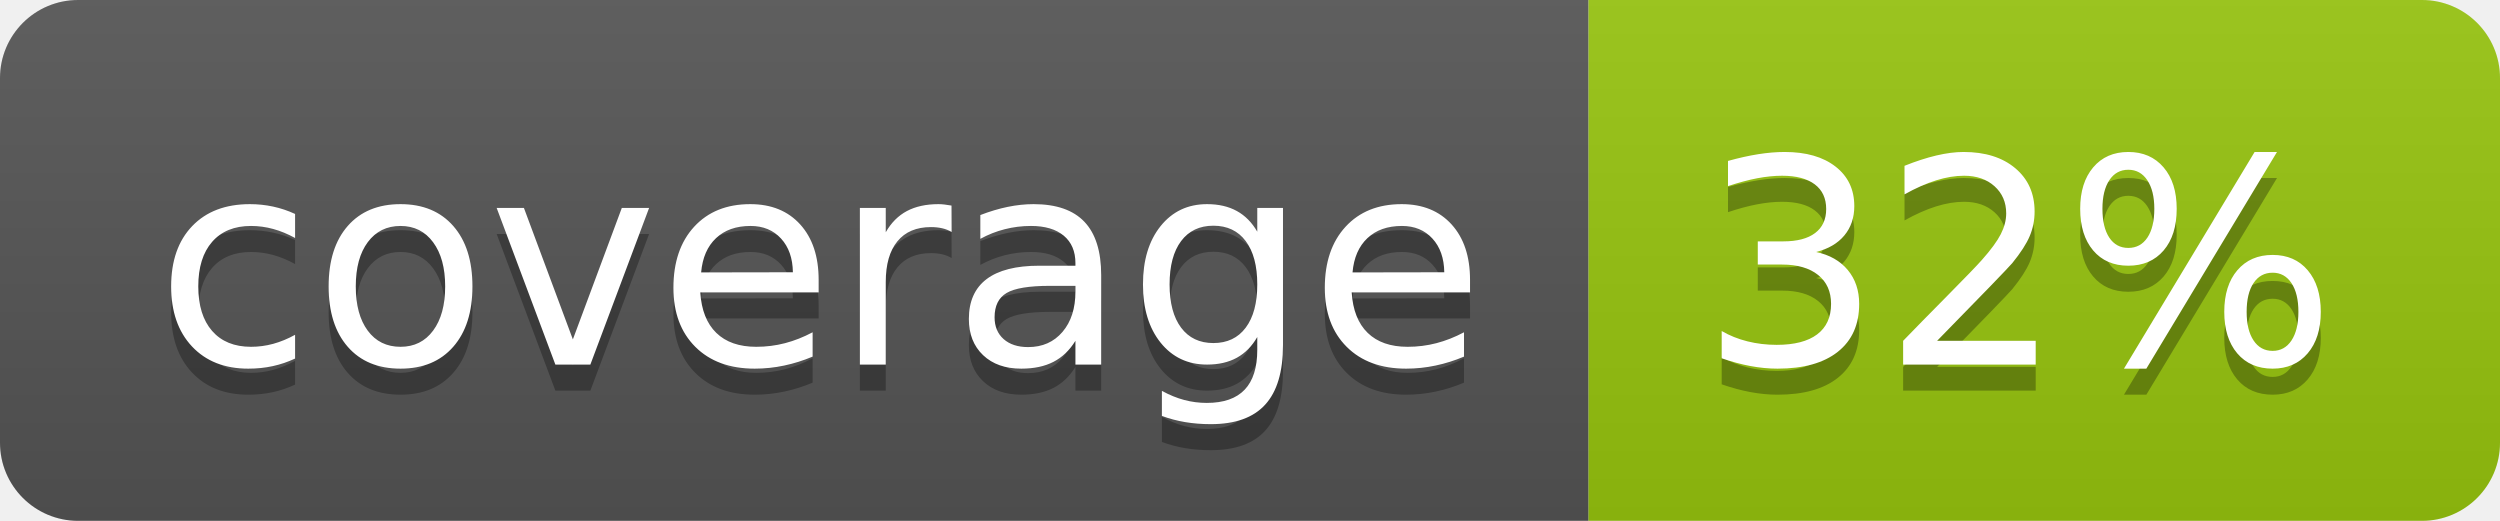
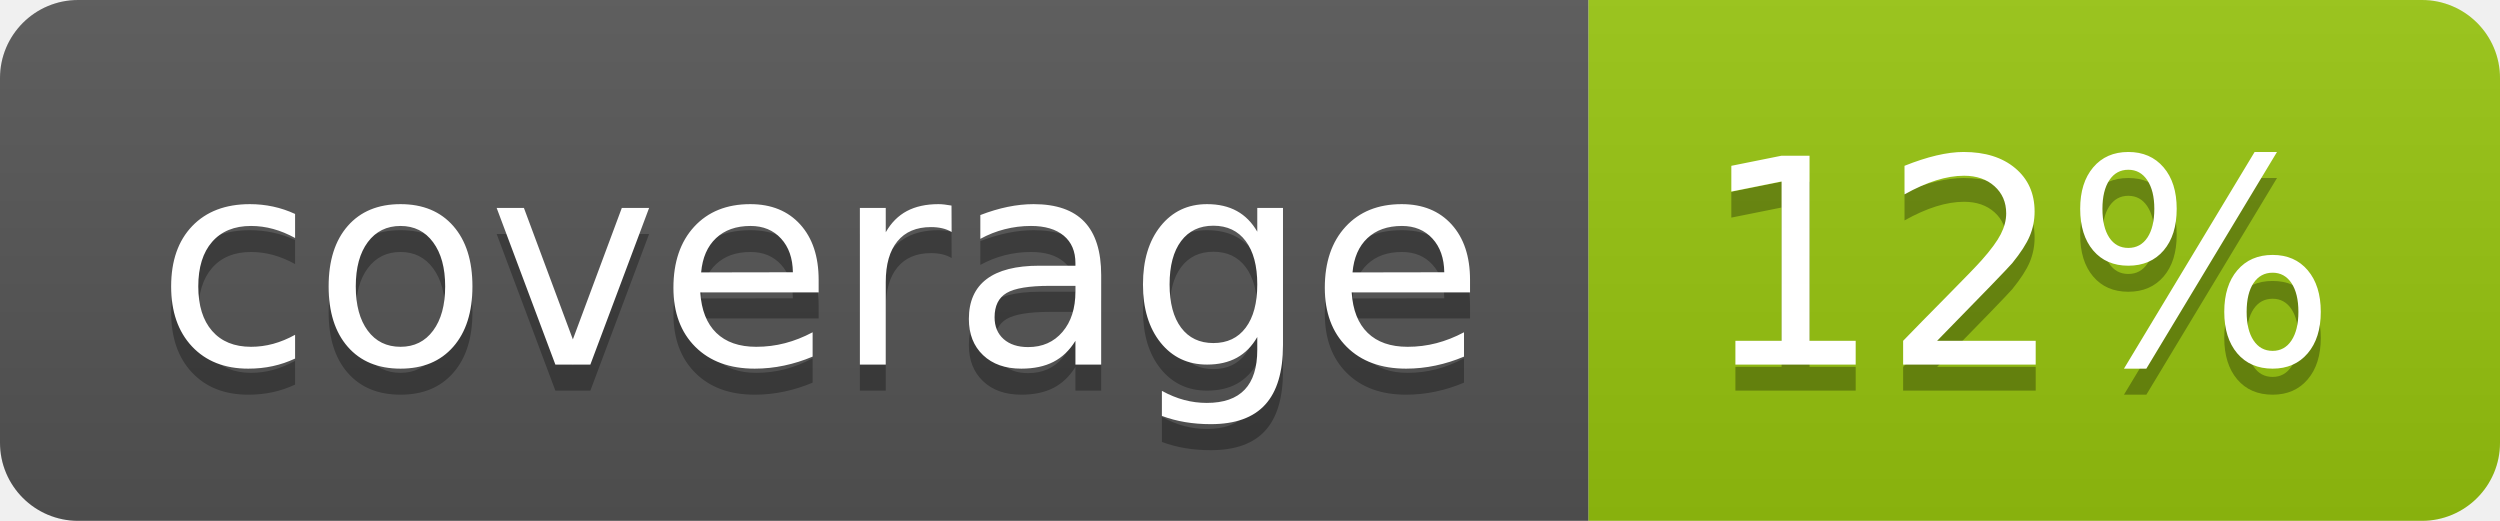
<svg xmlns="http://www.w3.org/2000/svg" width="96" height="20">
  <linearGradient id="b" x2="0" y2="100%">
    <stop offset="0" stop-color="#bbb" stop-opacity=".1" />
    <stop offset="1" stop-opacity=".1" />
  </linearGradient>
  <clipPath id="a">
    <rect width="96" height="20" rx="3" fill="#fff" />
  </clipPath>
  <g clip-path="url(#a)">
    <path fill="#555" d="M0 0h61v20H0z" />
    <path fill="#97C50F" d="M61 0h35v20H61z" />
    <path fill="url(#b)" d="M0 0h96v20H0z" />
  </g>
  <g fill="#fff" text-anchor="middle" font-family="DejaVu Sans,Verdana,Geneva,sans-serif" font-size="110">
    <text x="315" y="150" fill="#010101" fill-opacity=".3" transform="scale(.1)" textLength="510">coverage</text>
    <text x="315" y="140" transform="scale(.1)" textLength="510">coverage</text>
-     <text x="775" y="150" fill="#010101" fill-opacity=".3" transform="scale(.1)" textLength="250">32%</text>
-     <text x="775" y="140" transform="scale(.1)" textLength="250">32%</text>
+     <text x="775" y="150" fill="#010101" fill-opacity=".3" transform="scale(.1)" textLength="250">12%</text>
+     <text x="775" y="140" transform="scale(.1)" textLength="250">12%</text>
  </g>
</svg>
